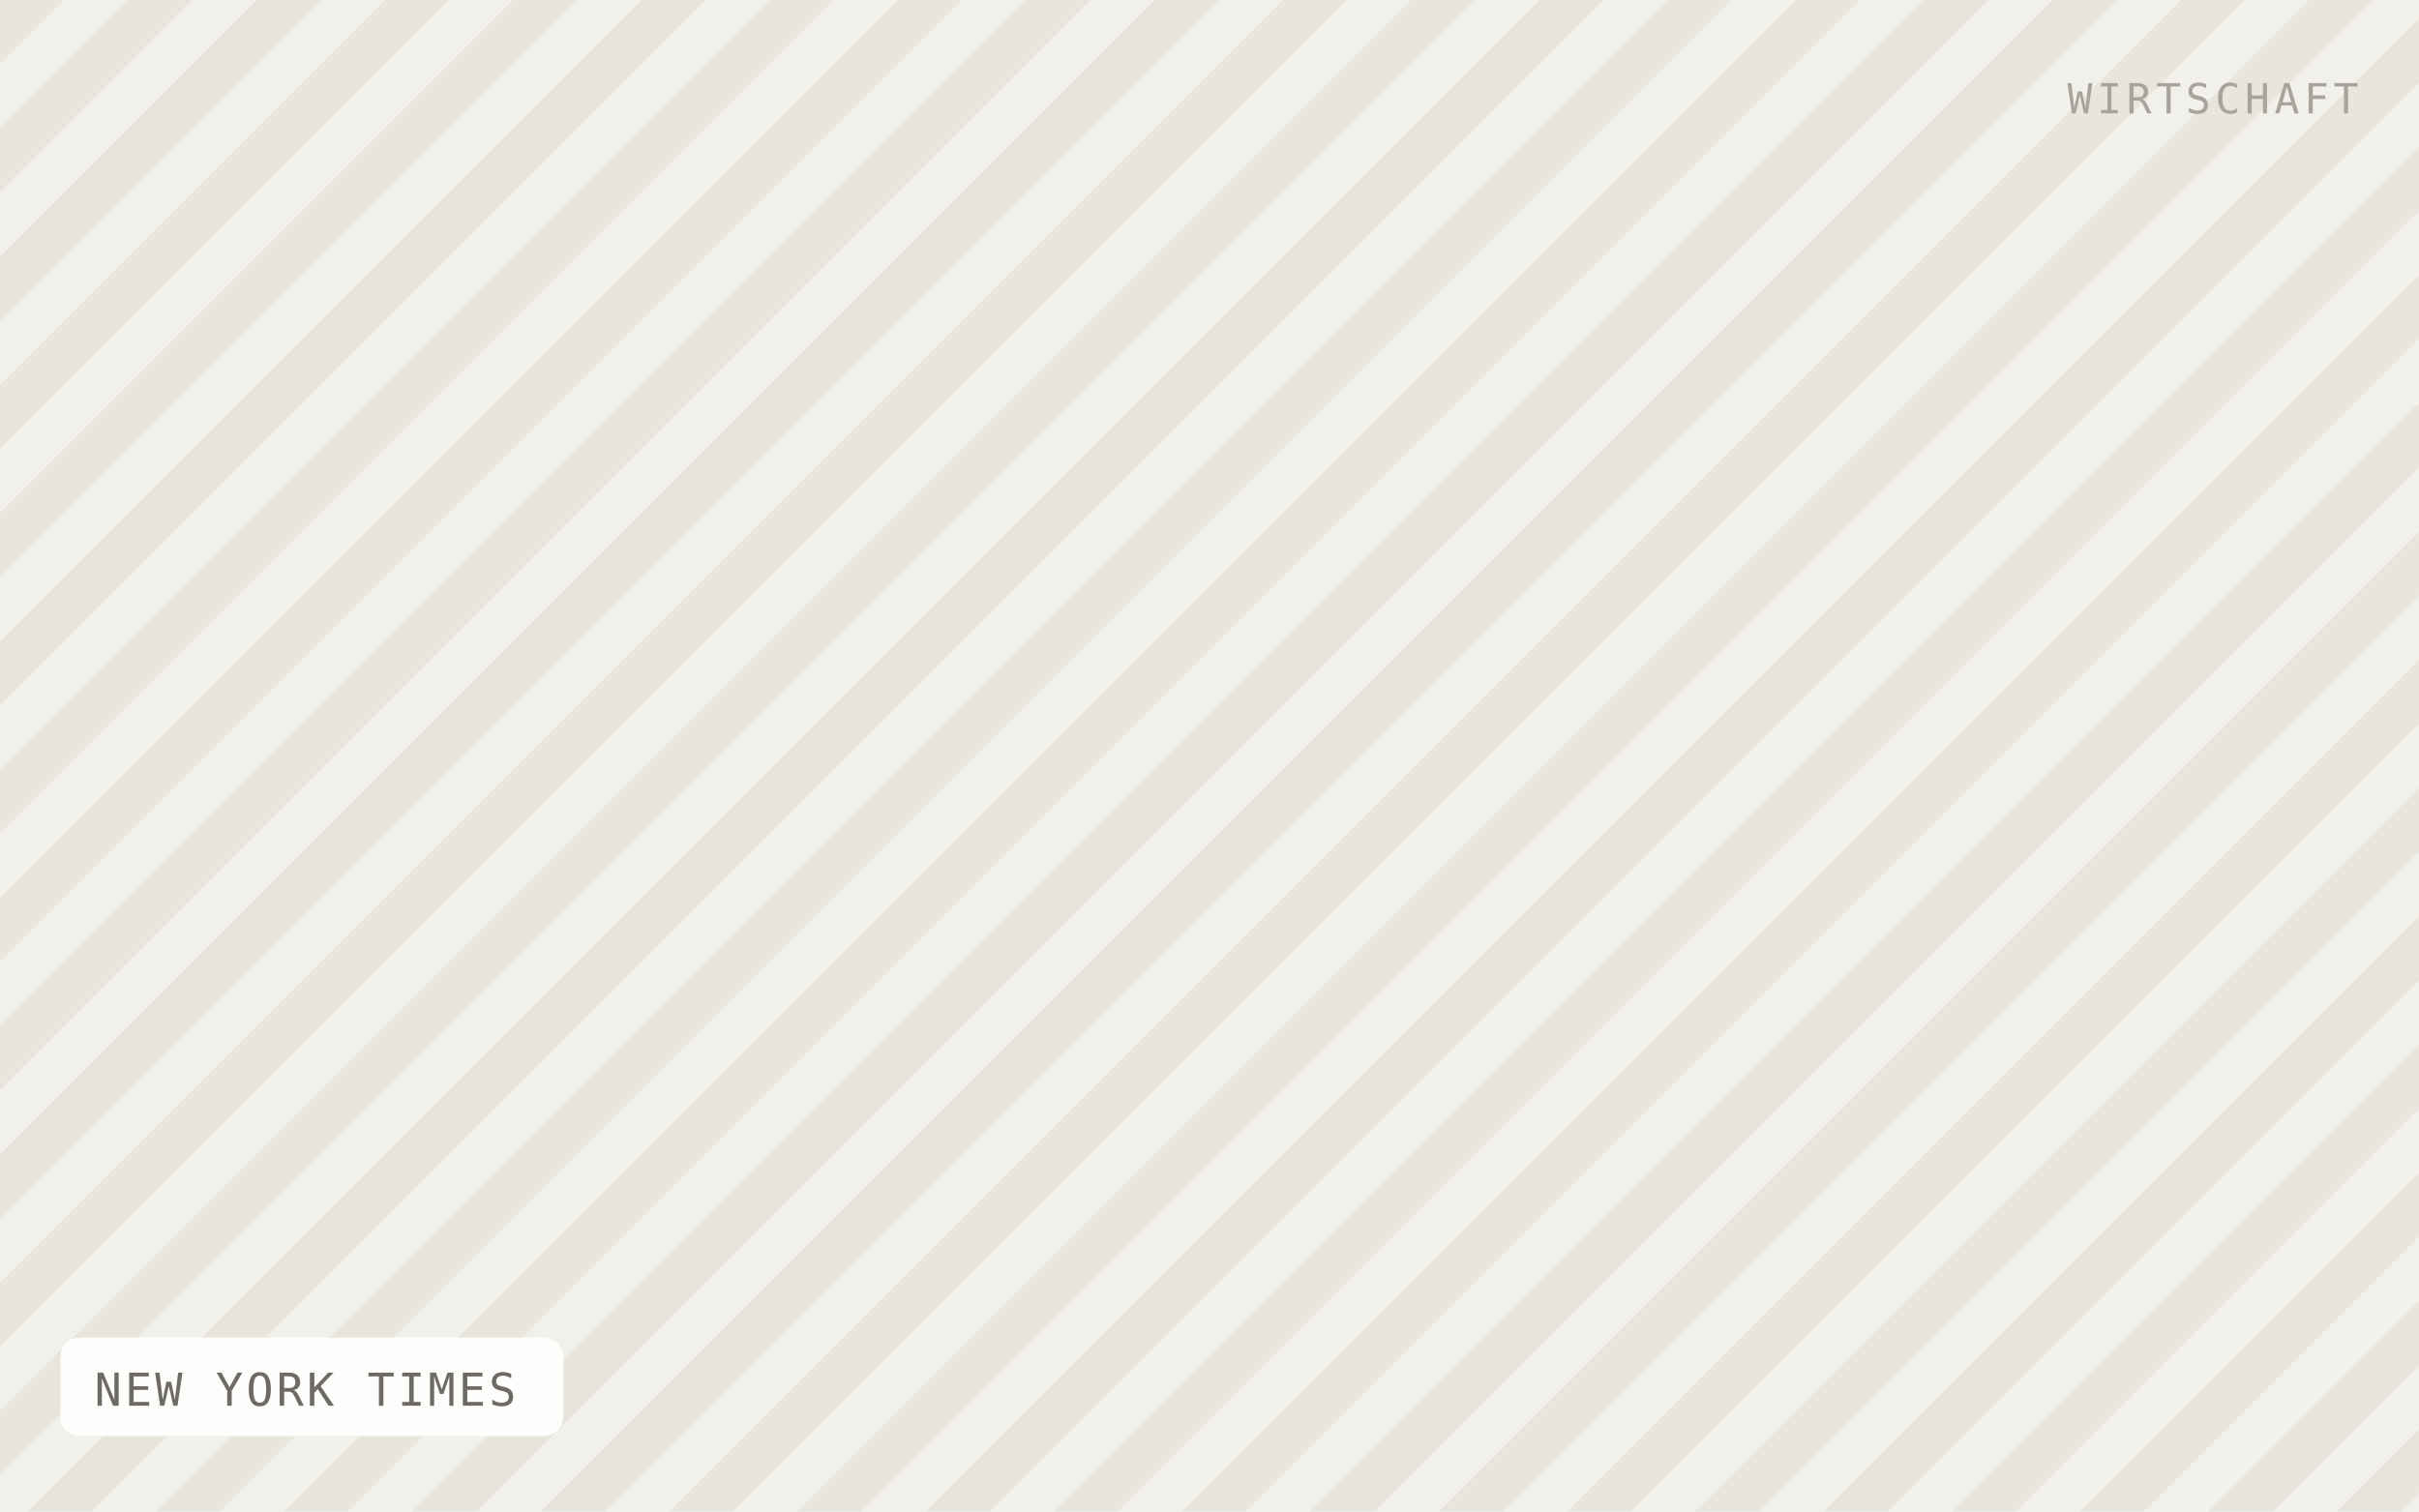
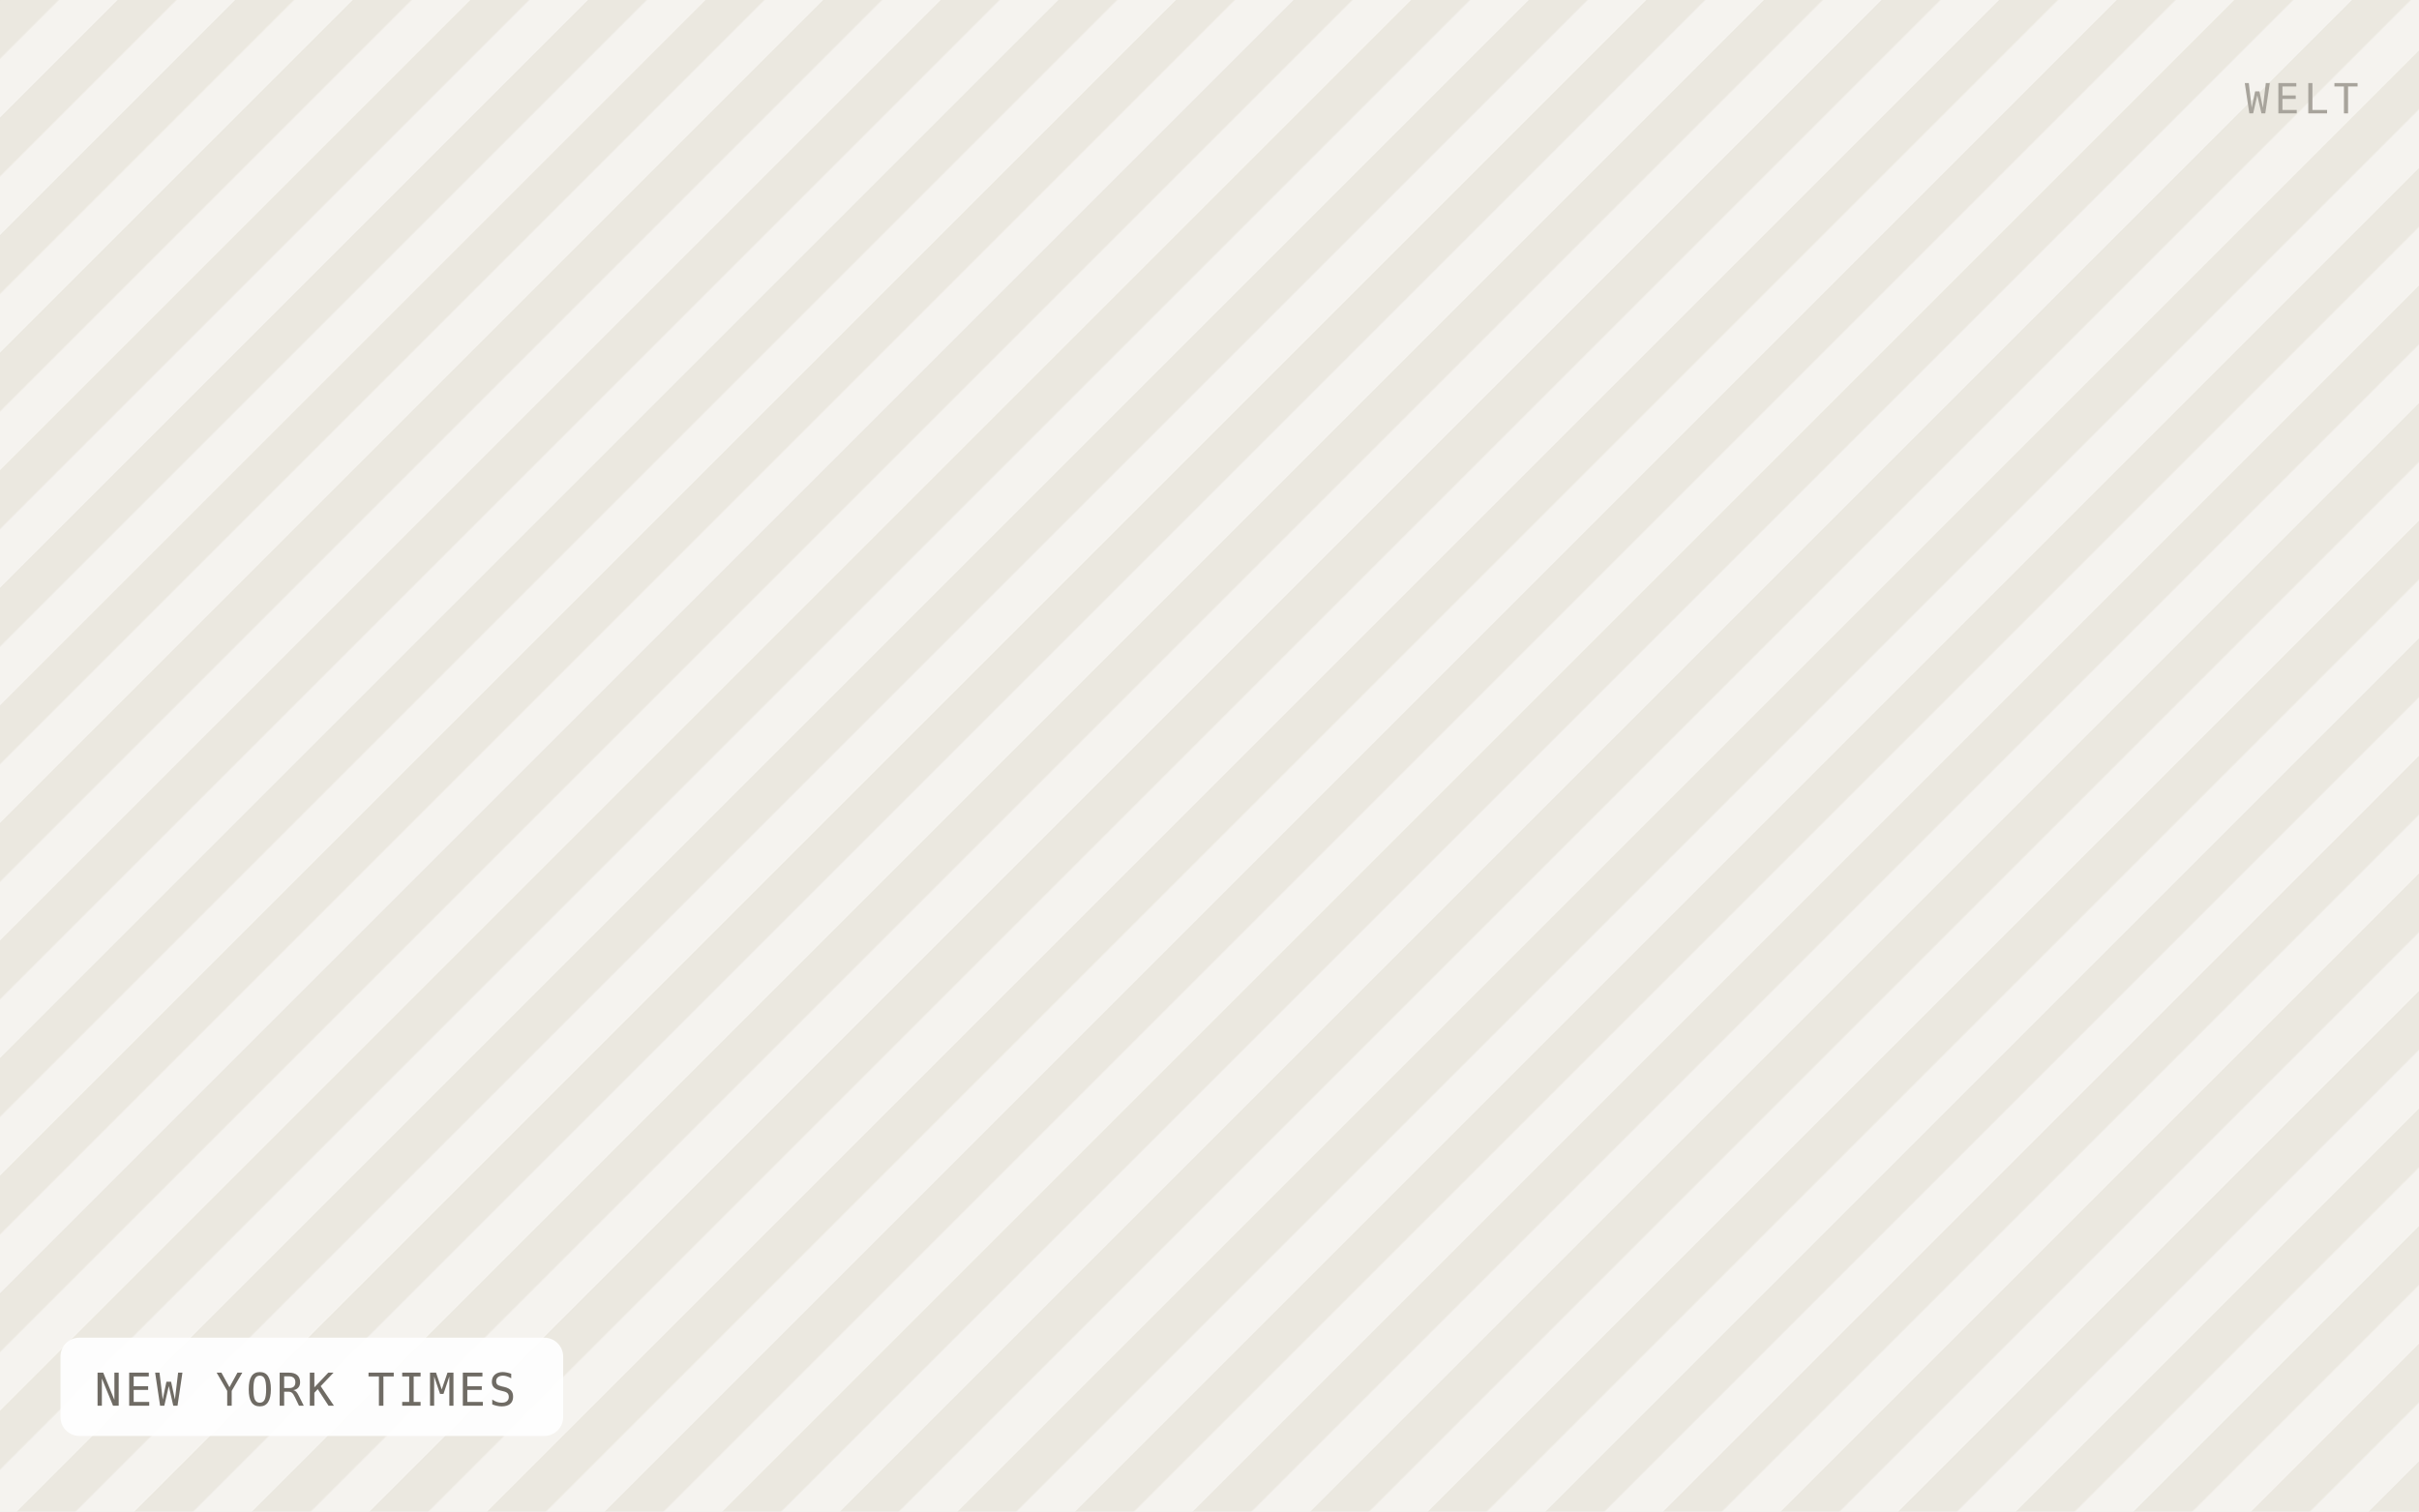
<svg xmlns="http://www.w3.org/2000/svg" viewBox="0 0 640 400" width="640" height="400" role="img" aria-label="NEW YORK TIMES">
  <defs>
-     <pattern id="h" width="24" height="24" patternTransform="rotate(45)" patternUnits="userSpaceOnUse">
-       <rect width="24" height="24" fill="#f2f0ea" />
-       <rect width="12" height="24" fill="#e8e5dd" />
+     <pattern id="h" width="22" height="22" patternTransform="rotate(45)" patternUnits="userSpaceOnUse">
+       <rect width="22" height="22" fill="#f5f3ef" />
+       <rect width="11" height="22" fill="#ebe8e0" />
    </pattern>
  </defs>
  <rect width="640" height="400" fill="url(#h)" />
  <rect x="16" y="354" width="133" height="26" rx="5" fill="#ffffff" fill-opacity="0.92" />
  <text x="25" y="372" font-family="IBM Plex Mono, Menlo, monospace" font-size="12" letter-spacing="0.8" fill="#6f6b64">NEW YORK TIMES</text>
-   <text x="624" y="30" text-anchor="end" font-family="IBM Plex Mono, Menlo, monospace" font-size="11" letter-spacing="1.2" fill="#a8a49c">WIRTSCHAFT</text>
+   <text x="624" y="30" text-anchor="end" font-family="IBM Plex Mono, Menlo, monospace" font-size="11" letter-spacing="1.2" fill="#a8a49c">WELT</text>
</svg>
